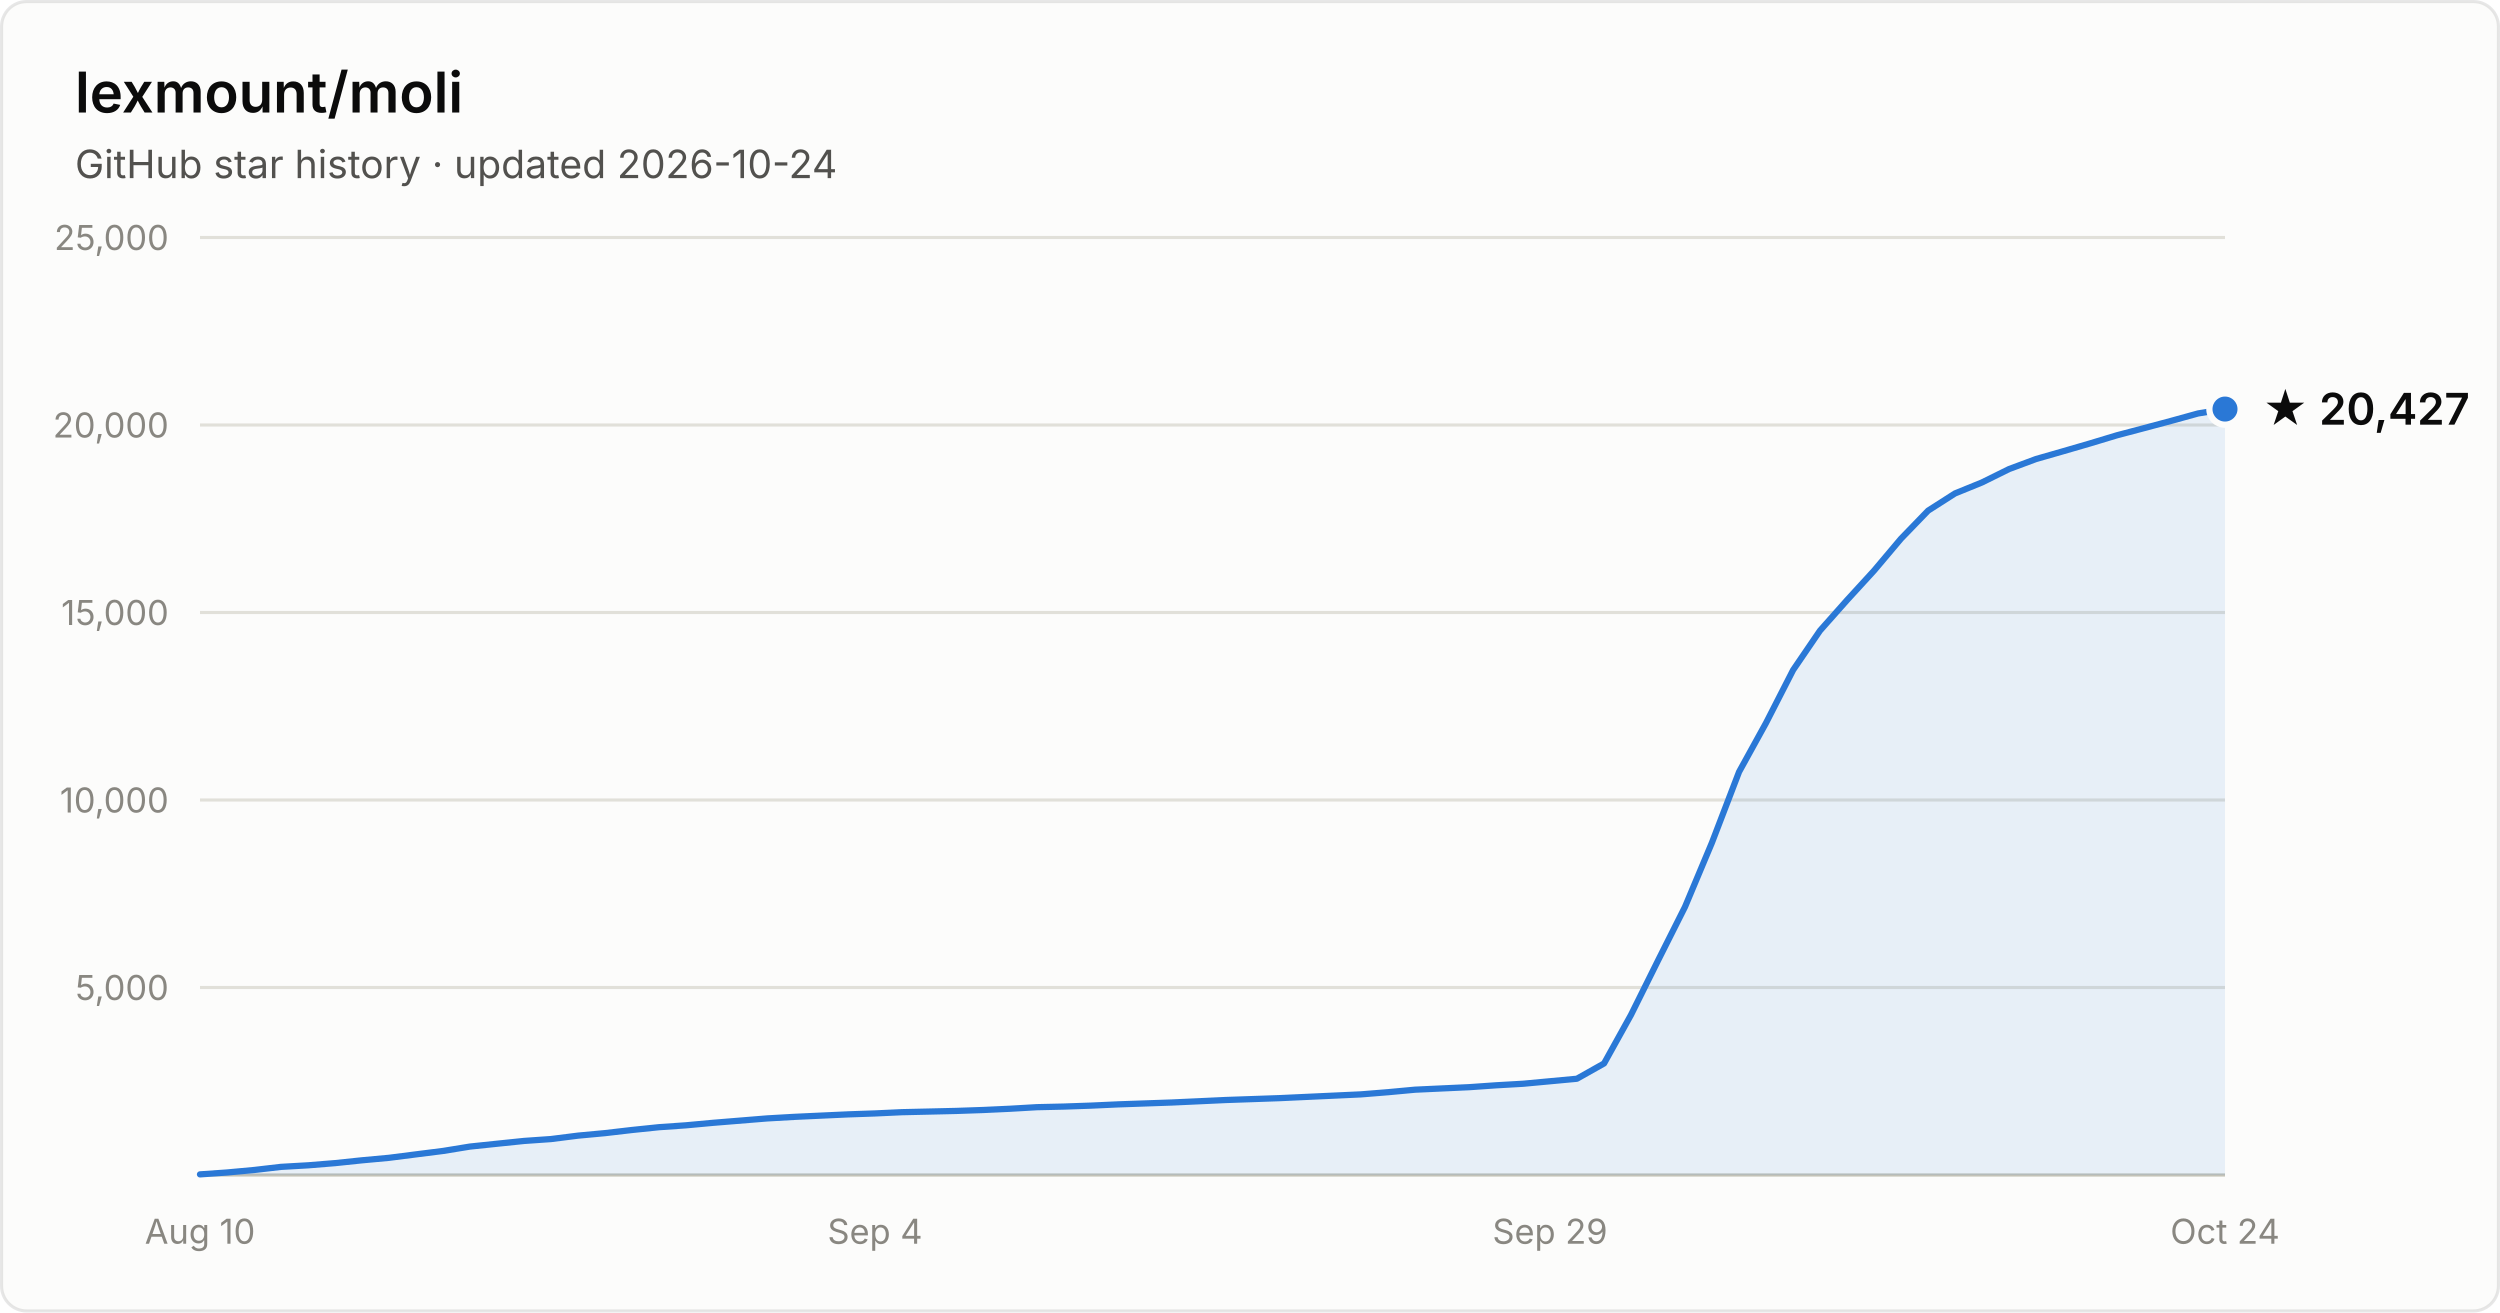
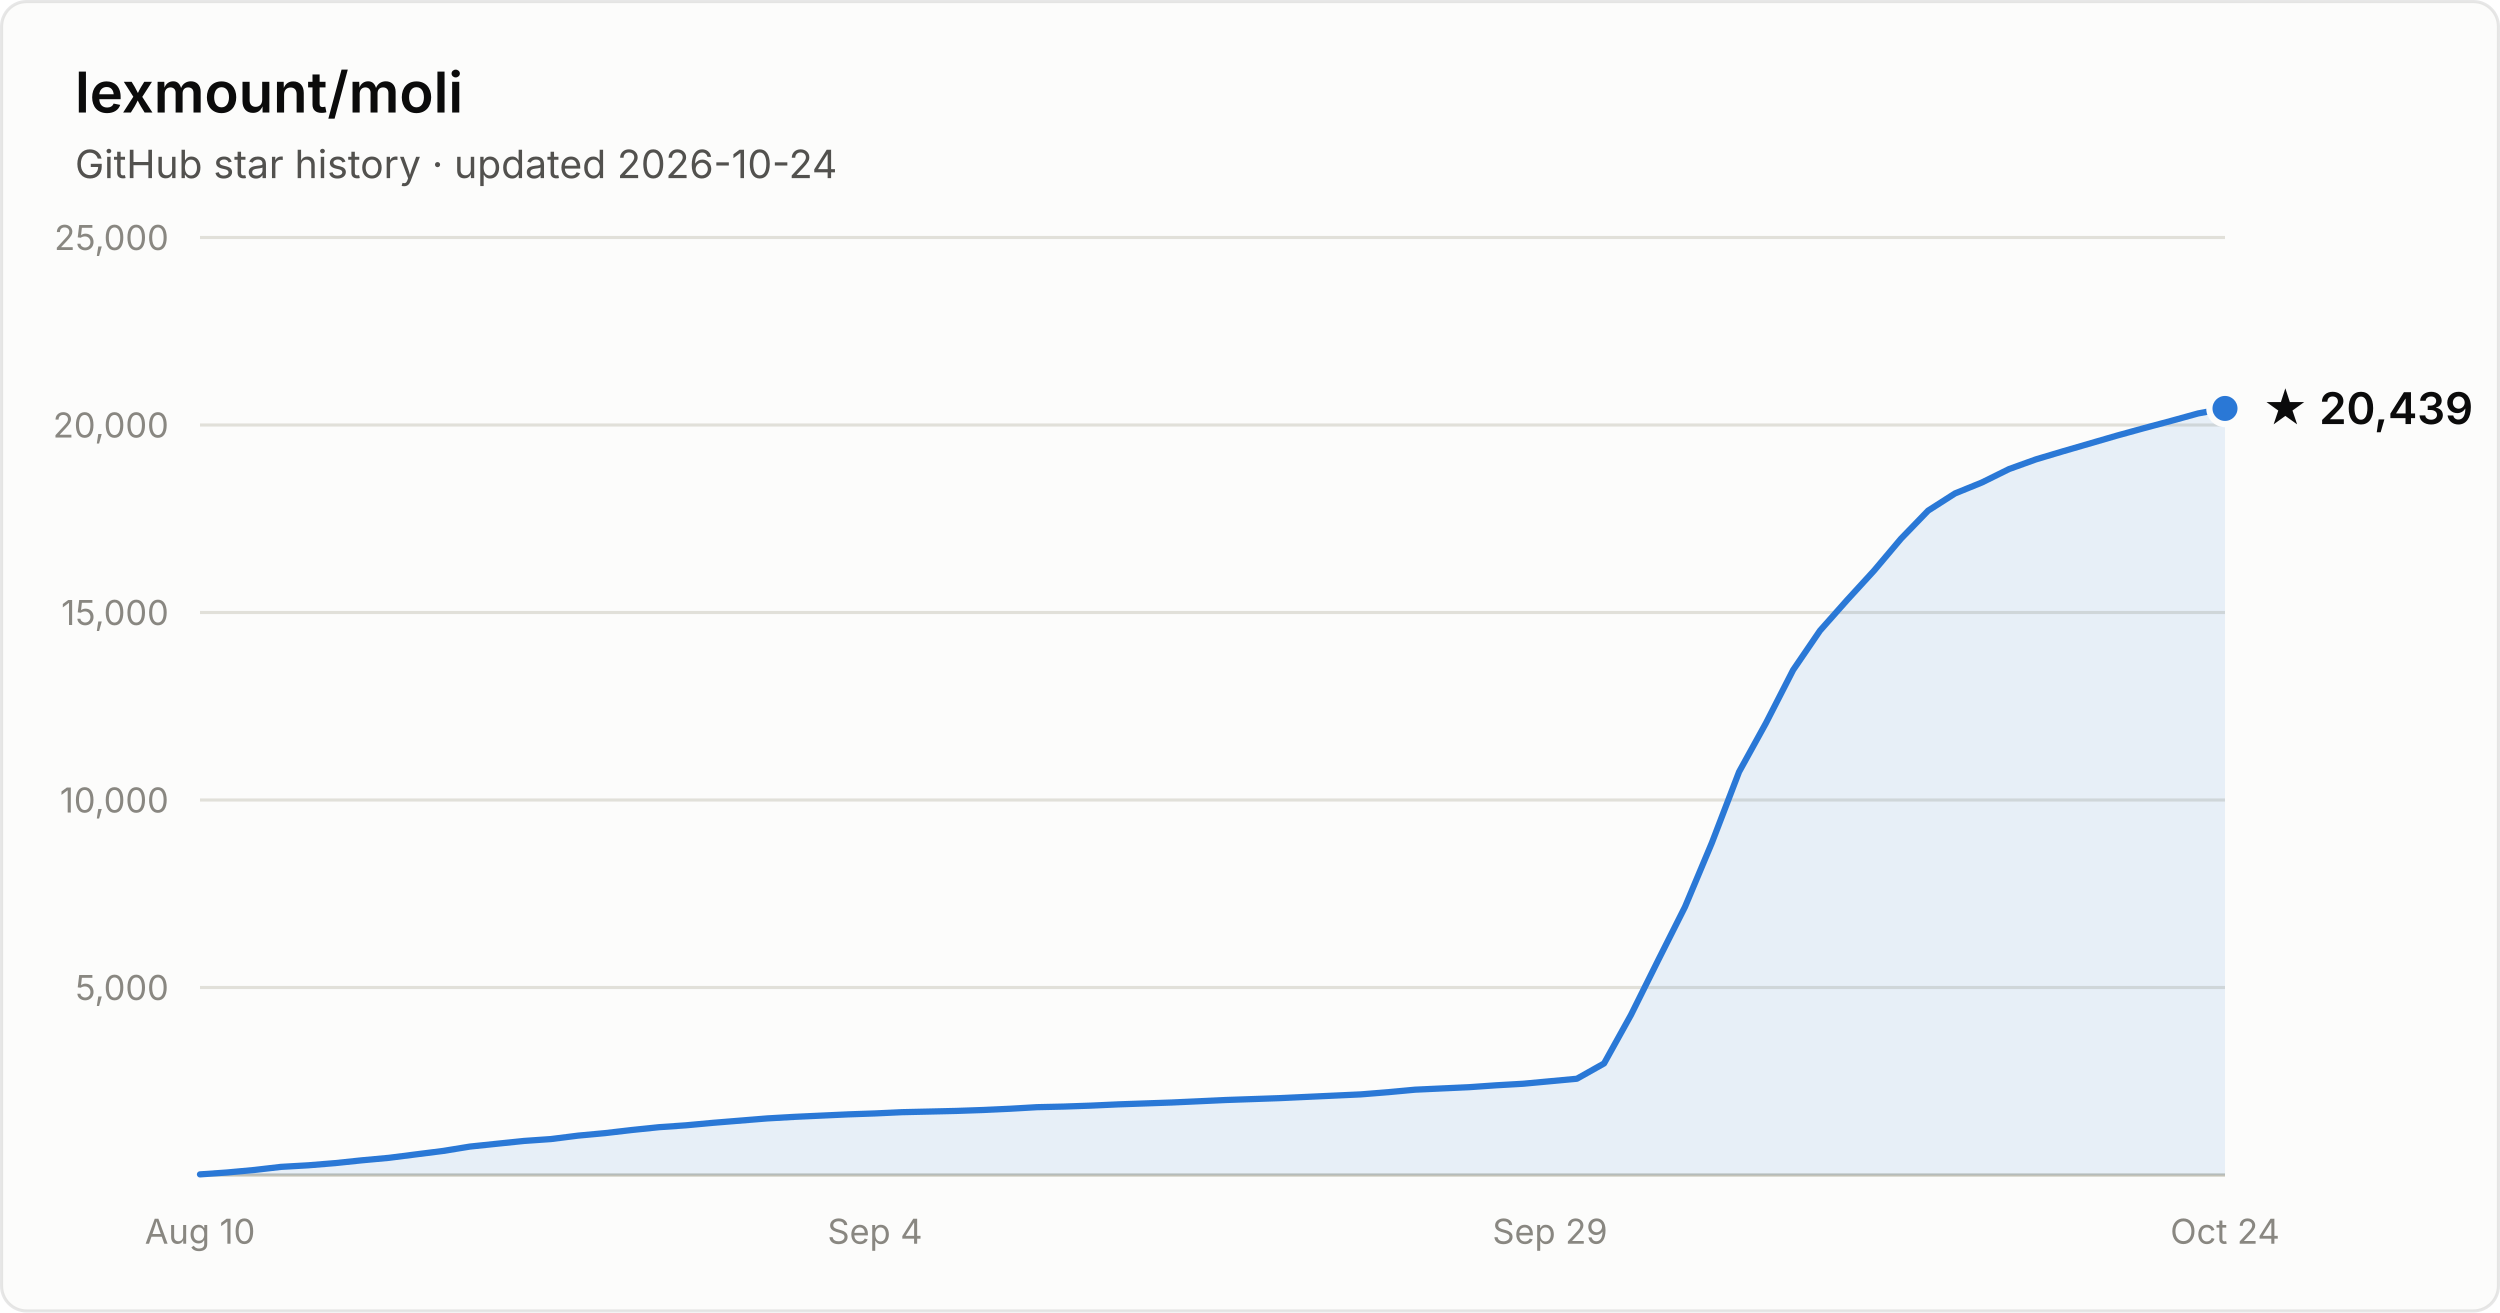
- <svg xmlns="http://www.w3.org/2000/svg" width="800" height="420" viewBox="0 0 800 420" font-family="system-ui, -apple-system, Segoe UI, sans-serif" role="img" aria-label="Star history of lexmount/moli: 20,427 stars as of 2026-10-24">
+ <svg xmlns="http://www.w3.org/2000/svg" width="800" height="420" viewBox="0 0 800 420" font-family="system-ui, -apple-system, Segoe UI, sans-serif" role="img" aria-label="Star history of lexmount/moli: 20,439 stars as of 2026-10-24">
  <rect x="0.5" y="0.5" width="799" height="419" rx="8" fill="#fcfcfb" stroke="rgba(11,11,11,0.10)" />
  <text x="24" y="36" fill="#0b0b0b" font-size="18" font-weight="600">lexmount/moli</text>
  <text x="24" y="57" fill="#52514e" font-size="12.5">GitHub star history · updated 2026-10-24</text>
  <line x1="64" y1="316.0" x2="712" y2="316.0" stroke="#e1e0d9" stroke-width="1" />
  <text x="54" y="320.0" text-anchor="end" fill="#898781" font-size="11" style="font-variant-numeric:tabular-nums">5,000</text>
  <line x1="64" y1="256.0" x2="712" y2="256.0" stroke="#e1e0d9" stroke-width="1" />
  <text x="54" y="260.0" text-anchor="end" fill="#898781" font-size="11" style="font-variant-numeric:tabular-nums">10,000</text>
  <line x1="64" y1="196.0" x2="712" y2="196.0" stroke="#e1e0d9" stroke-width="1" />
  <text x="54" y="200.0" text-anchor="end" fill="#898781" font-size="11" style="font-variant-numeric:tabular-nums">15,000</text>
  <line x1="64" y1="136.0" x2="712" y2="136.0" stroke="#e1e0d9" stroke-width="1" />
  <text x="54" y="140.0" text-anchor="end" fill="#898781" font-size="11" style="font-variant-numeric:tabular-nums">20,000</text>
  <line x1="64" y1="76.0" x2="712" y2="76.0" stroke="#e1e0d9" stroke-width="1" />
  <text x="54" y="80.0" text-anchor="end" fill="#898781" font-size="11" style="font-variant-numeric:tabular-nums">25,000</text>
  <line x1="64" y1="376" x2="712" y2="376" stroke="#c3c2b7" stroke-width="1" />
  <text x="64.0" y="398" text-anchor="middle" fill="#898781" font-size="11" style="font-variant-numeric:tabular-nums">Aug 10</text>
  <text x="280.0" y="398" text-anchor="middle" fill="#898781" font-size="11" style="font-variant-numeric:tabular-nums">Sep 4</text>
  <text x="496.0" y="398" text-anchor="middle" fill="#898781" font-size="11" style="font-variant-numeric:tabular-nums">Sep 29</text>
  <text x="712.0" y="398" text-anchor="middle" fill="#898781" font-size="11" style="font-variant-numeric:tabular-nums">Oct 24</text>
-   <path d="M64.0 375.8 L72.6 375.2 L81.3 374.4 L89.9 373.4 L98.6 372.9 L107.2 372.2 L115.8 371.3 L124.5 370.5 L133.1 369.4 L141.8 368.3 L150.4 366.9 L159.0 366.0 L167.7 365.1 L176.3 364.5 L185.0 363.4 L193.6 362.6 L202.2 361.6 L210.9 360.7 L219.5 360.1 L228.2 359.3 L236.8 358.6 L245.4 357.9 L254.1 357.4 L262.7 357.0 L271.4 356.6 L280.0 356.3 L288.6 355.9 L297.3 355.7 L305.9 355.5 L314.6 355.2 L323.2 354.8 L331.8 354.3 L340.5 354.1 L349.1 353.8 L357.8 353.4 L366.4 353.1 L375.0 352.8 L383.7 352.4 L392.3 352.0 L401.0 351.7 L409.6 351.4 L418.2 351.0 L426.9 350.6 L435.5 350.2 L444.2 349.5 L452.8 348.7 L461.4 348.3 L470.1 347.9 L478.7 347.3 L487.4 346.8 L496.0 346.0 L504.6 345.2 L513.3 340.3 L521.9 324.8 L530.6 307.3 L539.2 290.2 L547.8 269.7 L556.5 247.0 L565.1 231.4 L573.8 214.4 L582.4 201.8 L591.0 192.1 L599.7 182.6 L608.3 172.4 L617.0 163.4 L625.6 157.9 L634.2 154.4 L642.9 150.1 L651.5 146.9 L660.2 144.4 L668.8 141.9 L677.4 139.3 L686.1 137.0 L694.7 134.7 L703.4 132.3 L712.0 130.9 L712.0 376 L64.0 376 Z" fill="#2a78d6" fill-opacity="0.1" />
-   <path d="M64.0 375.8 L72.6 375.2 L81.3 374.4 L89.9 373.4 L98.6 372.9 L107.2 372.2 L115.8 371.3 L124.5 370.5 L133.1 369.4 L141.8 368.3 L150.4 366.9 L159.0 366.0 L167.7 365.1 L176.3 364.5 L185.0 363.4 L193.6 362.6 L202.2 361.6 L210.9 360.7 L219.5 360.1 L228.2 359.3 L236.8 358.6 L245.4 357.9 L254.1 357.4 L262.7 357.0 L271.4 356.6 L280.0 356.3 L288.6 355.9 L297.3 355.7 L305.9 355.5 L314.6 355.2 L323.2 354.8 L331.8 354.3 L340.5 354.1 L349.1 353.8 L357.8 353.4 L366.4 353.1 L375.0 352.8 L383.7 352.4 L392.3 352.0 L401.0 351.7 L409.6 351.4 L418.2 351.0 L426.9 350.6 L435.5 350.2 L444.2 349.5 L452.8 348.7 L461.4 348.3 L470.1 347.9 L478.7 347.3 L487.4 346.8 L496.0 346.0 L504.6 345.2 L513.3 340.3 L521.9 324.8 L530.6 307.3 L539.2 290.2 L547.8 269.7 L556.5 247.0 L565.1 231.4 L573.8 214.4 L582.4 201.8 L591.0 192.1 L599.7 182.6 L608.3 172.4 L617.0 163.4 L625.6 157.9 L634.2 154.4 L642.9 150.1 L651.5 146.9 L660.2 144.4 L668.8 141.9 L677.4 139.3 L686.1 137.0 L694.7 134.7 L703.4 132.3 L712.0 130.9" fill="none" stroke="#2a78d6" stroke-width="2" stroke-linejoin="round" stroke-linecap="round" />
-   <circle cx="712.0" cy="130.9" r="5" fill="#2a78d6" stroke="#fcfcfb" stroke-width="2" />
-   <text x="724.0" y="135.9" fill="#0b0b0b" font-size="14" font-weight="600">★ 20,427</text>
+   <path d="M64.0 375.8 L72.6 375.2 L81.3 374.4 L89.9 373.4 L98.6 372.9 L107.2 372.2 L115.8 371.3 L124.5 370.5 L133.1 369.4 L141.8 368.3 L150.4 366.9 L159.0 366.0 L167.7 365.1 L176.3 364.5 L185.0 363.4 L193.6 362.6 L202.2 361.6 L210.9 360.7 L219.5 360.1 L228.2 359.3 L236.8 358.6 L245.4 357.9 L254.1 357.4 L262.7 357.0 L271.4 356.6 L280.0 356.3 L288.6 355.9 L297.3 355.7 L305.9 355.5 L314.6 355.2 L323.2 354.8 L331.8 354.3 L340.5 354.1 L349.1 353.8 L357.8 353.4 L366.4 353.1 L375.0 352.8 L383.7 352.4 L392.3 352.0 L401.0 351.7 L409.6 351.4 L418.2 351.0 L426.9 350.6 L435.5 350.2 L444.2 349.5 L452.8 348.7 L461.4 348.3 L470.1 347.9 L478.7 347.3 L487.4 346.8 L496.0 346.0 L504.6 345.2 L513.3 340.3 L521.9 324.8 L530.6 307.3 L539.2 290.2 L547.8 269.7 L556.5 247.0 L565.1 231.4 L573.8 214.4 L582.4 201.8 L591.0 192.1 L599.7 182.6 L608.3 172.4 L617.0 163.4 L625.6 157.9 L634.2 154.4 L642.9 150.1 L651.5 147.0 L660.2 144.4 L668.8 141.9 L677.4 139.4 L686.1 137.0 L694.7 134.7 L703.4 132.3 L712.0 130.7 L712.0 376 L64.0 376 Z" fill="#2a78d6" fill-opacity="0.1" />
+   <path d="M64.0 375.8 L72.6 375.2 L81.3 374.4 L89.9 373.4 L98.6 372.9 L107.2 372.2 L115.8 371.3 L124.5 370.5 L133.1 369.4 L141.8 368.3 L150.4 366.9 L159.0 366.0 L167.7 365.1 L176.3 364.5 L185.0 363.4 L193.6 362.6 L202.2 361.6 L210.9 360.7 L219.5 360.1 L228.2 359.3 L236.8 358.6 L245.4 357.9 L254.1 357.4 L262.7 357.0 L271.4 356.6 L280.0 356.3 L288.6 355.9 L297.3 355.7 L305.9 355.5 L314.6 355.2 L323.2 354.8 L331.8 354.3 L340.5 354.1 L349.1 353.8 L357.8 353.4 L366.4 353.1 L375.0 352.8 L383.7 352.4 L392.3 352.0 L401.0 351.7 L409.6 351.4 L418.2 351.0 L426.9 350.6 L435.5 350.2 L444.2 349.5 L452.8 348.7 L461.4 348.3 L470.1 347.9 L478.7 347.3 L487.4 346.8 L496.0 346.0 L504.6 345.2 L513.3 340.3 L521.9 324.8 L530.6 307.3 L539.2 290.2 L547.8 269.7 L556.5 247.0 L565.1 231.4 L573.8 214.4 L582.4 201.8 L591.0 192.1 L599.7 182.6 L608.3 172.4 L617.0 163.4 L625.6 157.9 L634.2 154.4 L642.9 150.1 L651.5 147.0 L660.2 144.4 L668.8 141.9 L677.4 139.4 L686.1 137.0 L694.7 134.7 L703.4 132.3 L712.0 130.7" fill="none" stroke="#2a78d6" stroke-width="2" stroke-linejoin="round" stroke-linecap="round" />
+   <circle cx="712.0" cy="130.7" r="5" fill="#2a78d6" stroke="#fcfcfb" stroke-width="2" />
+   <text x="724.0" y="135.7" fill="#0b0b0b" font-size="14" font-weight="600">★ 20,439</text>
</svg>
